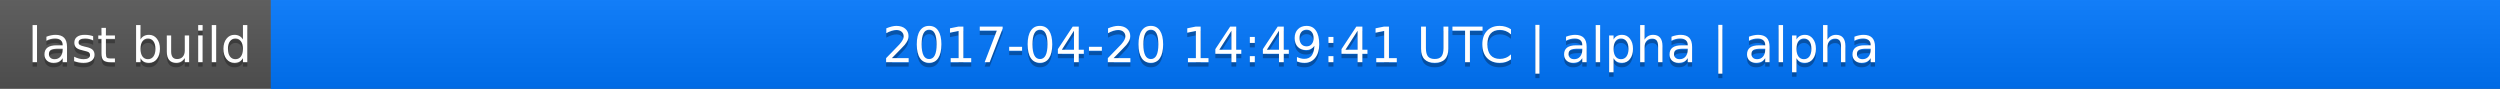
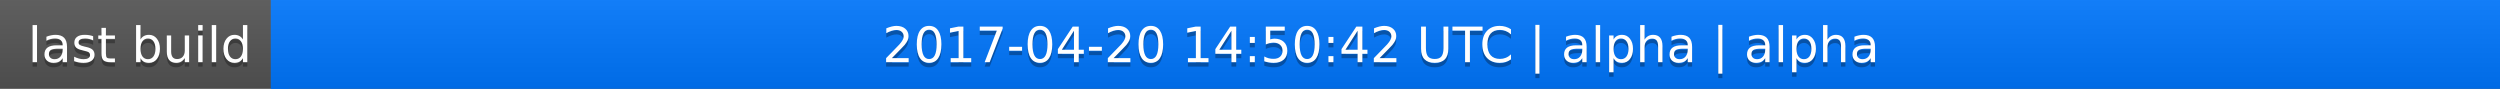
<svg xmlns="http://www.w3.org/2000/svg" width="563" height="20">
  <linearGradient id="a" x2="0" y2="100%">
    <stop offset="0" stop-color="#bbb" stop-opacity=".1" />
    <stop offset="1" stop-opacity=".1" />
  </linearGradient>
  <rect rx="0" width="563" height="20" fill="#555" />
  <rect rx="0" x="61" width="502" height="20" fill="#07f" />
  <path fill="#07f" d="M61 0h4v20h-4z" />
  <rect rx="0" width="563" height="20" fill="url(#a)" />
  <g fill="#fff" text-anchor="middle" font-family="DejaVu Sans,Verdana,Geneva,sans-serif" font-size="11">
    <text x="31.5" y="15" fill="#010101" fill-opacity=".3">last build</text>
    <text x="31.5" y="14">last build</text>
-     <text x="311" y="15" fill="#010101" fill-opacity=".3">2017-04-20 14:49:41 UTC | alpha | alpha</text>
-     <text x="311" y="14">2017-04-20 14:49:41 UTC | alpha | alpha</text>
+     <text x="311" y="15" fill="#010101" fill-opacity=".3">2017-04-20 14:50:42 UTC | alpha | alpha</text>
+     <text x="311" y="14">2017-04-20 14:50:42 UTC | alpha | alpha</text>
  </g>
</svg>
